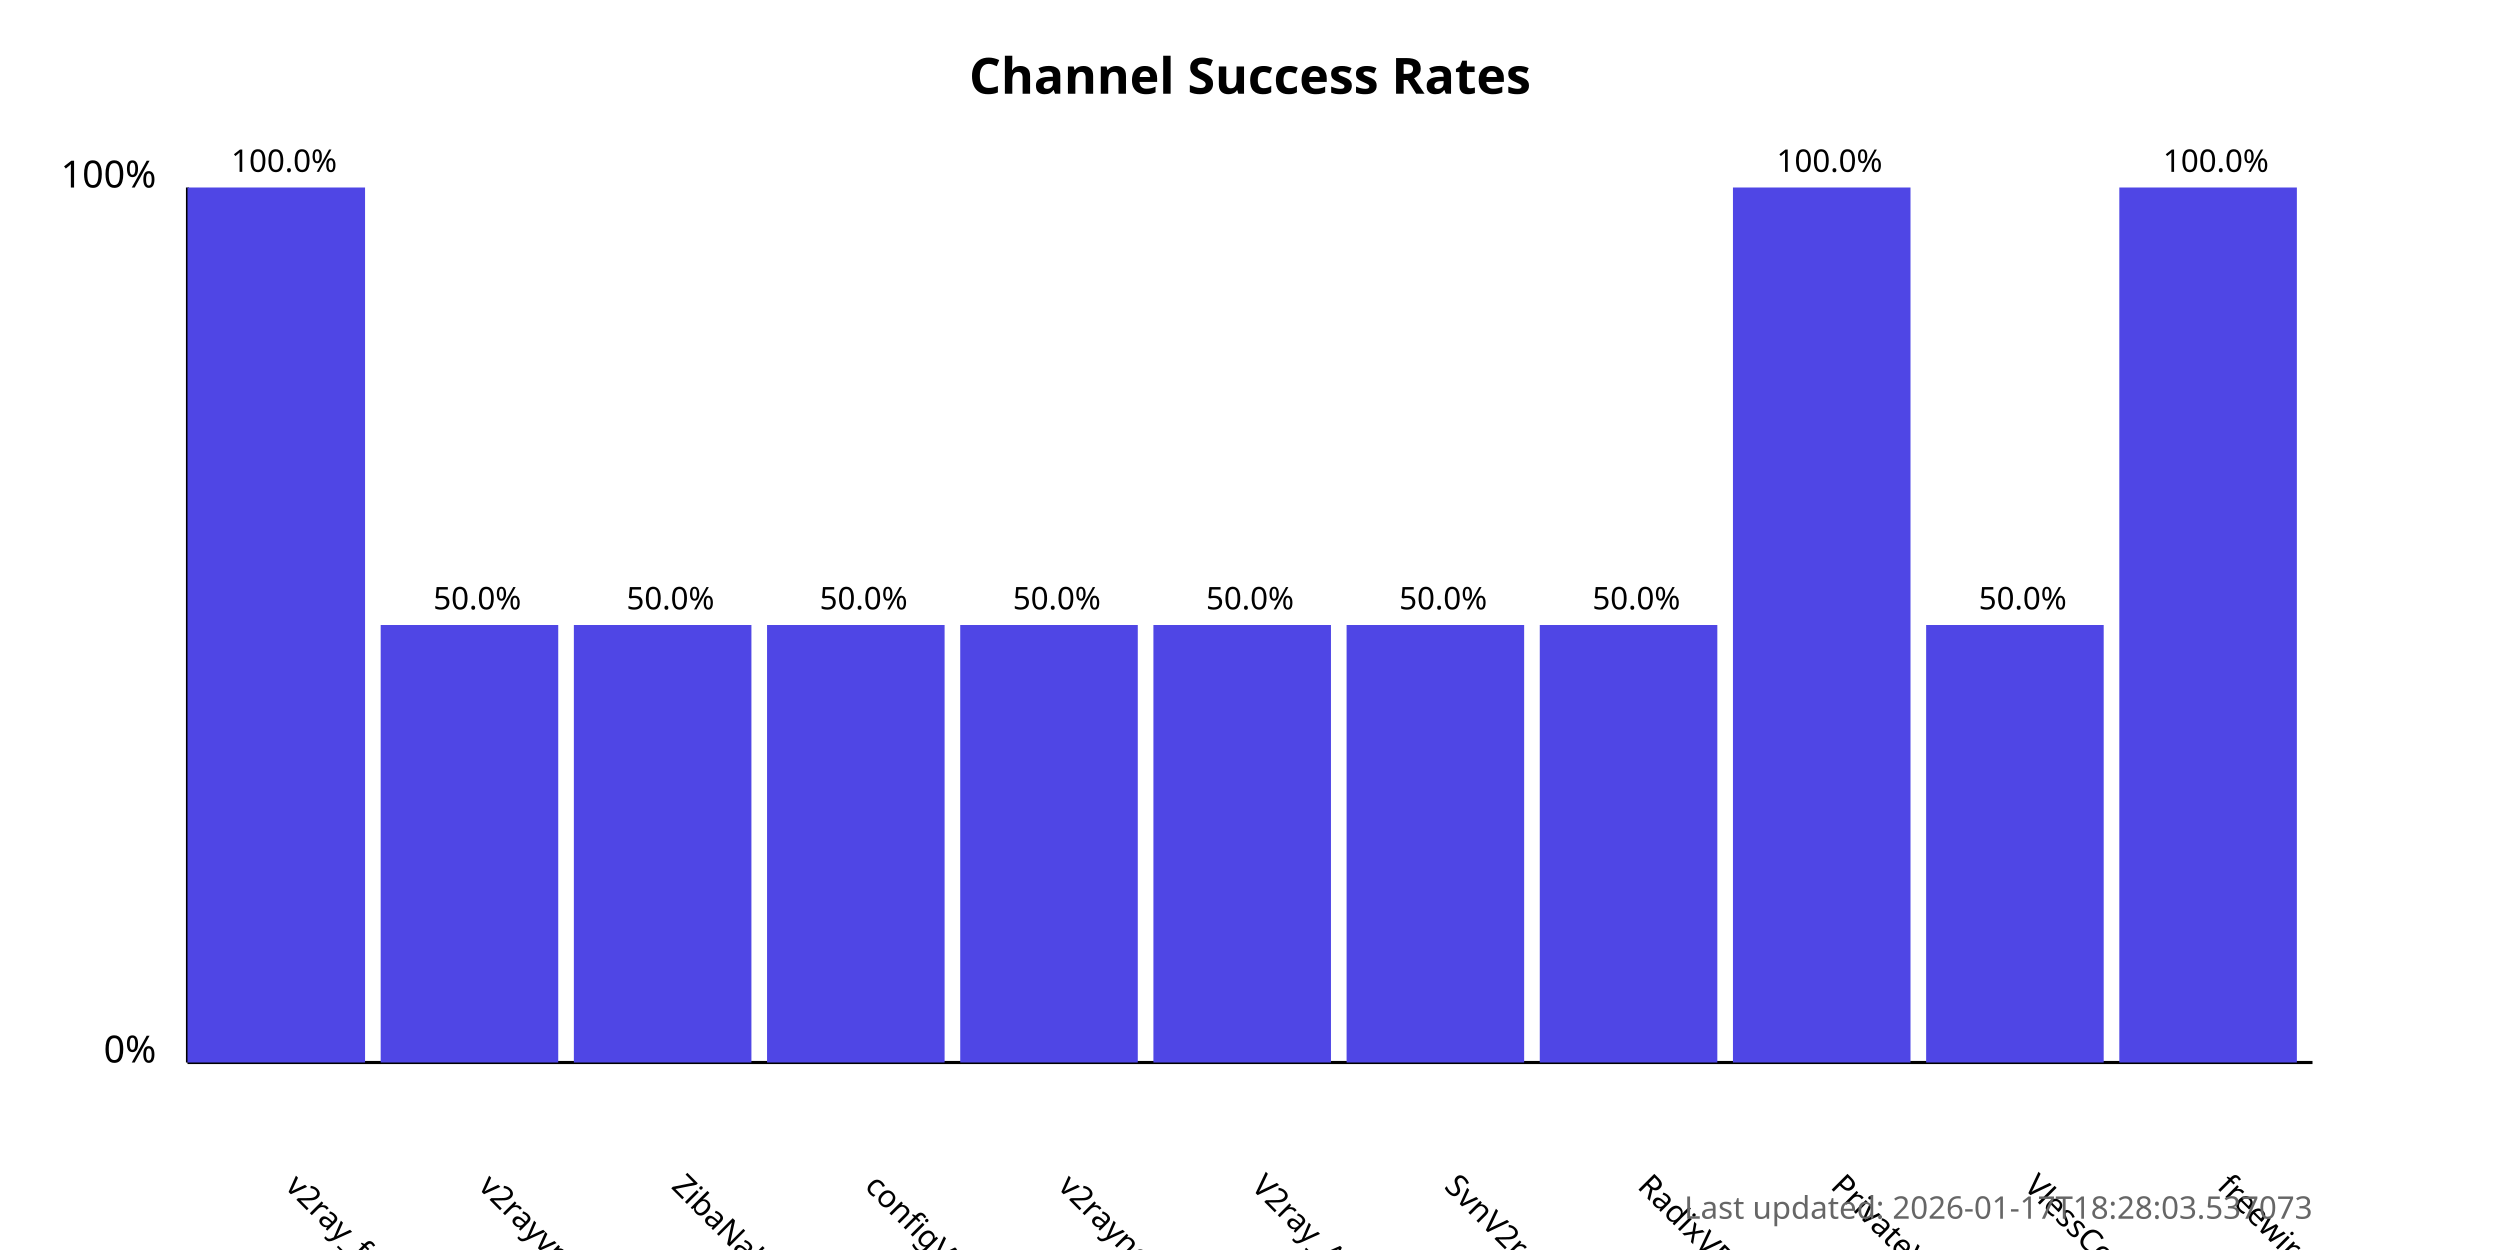
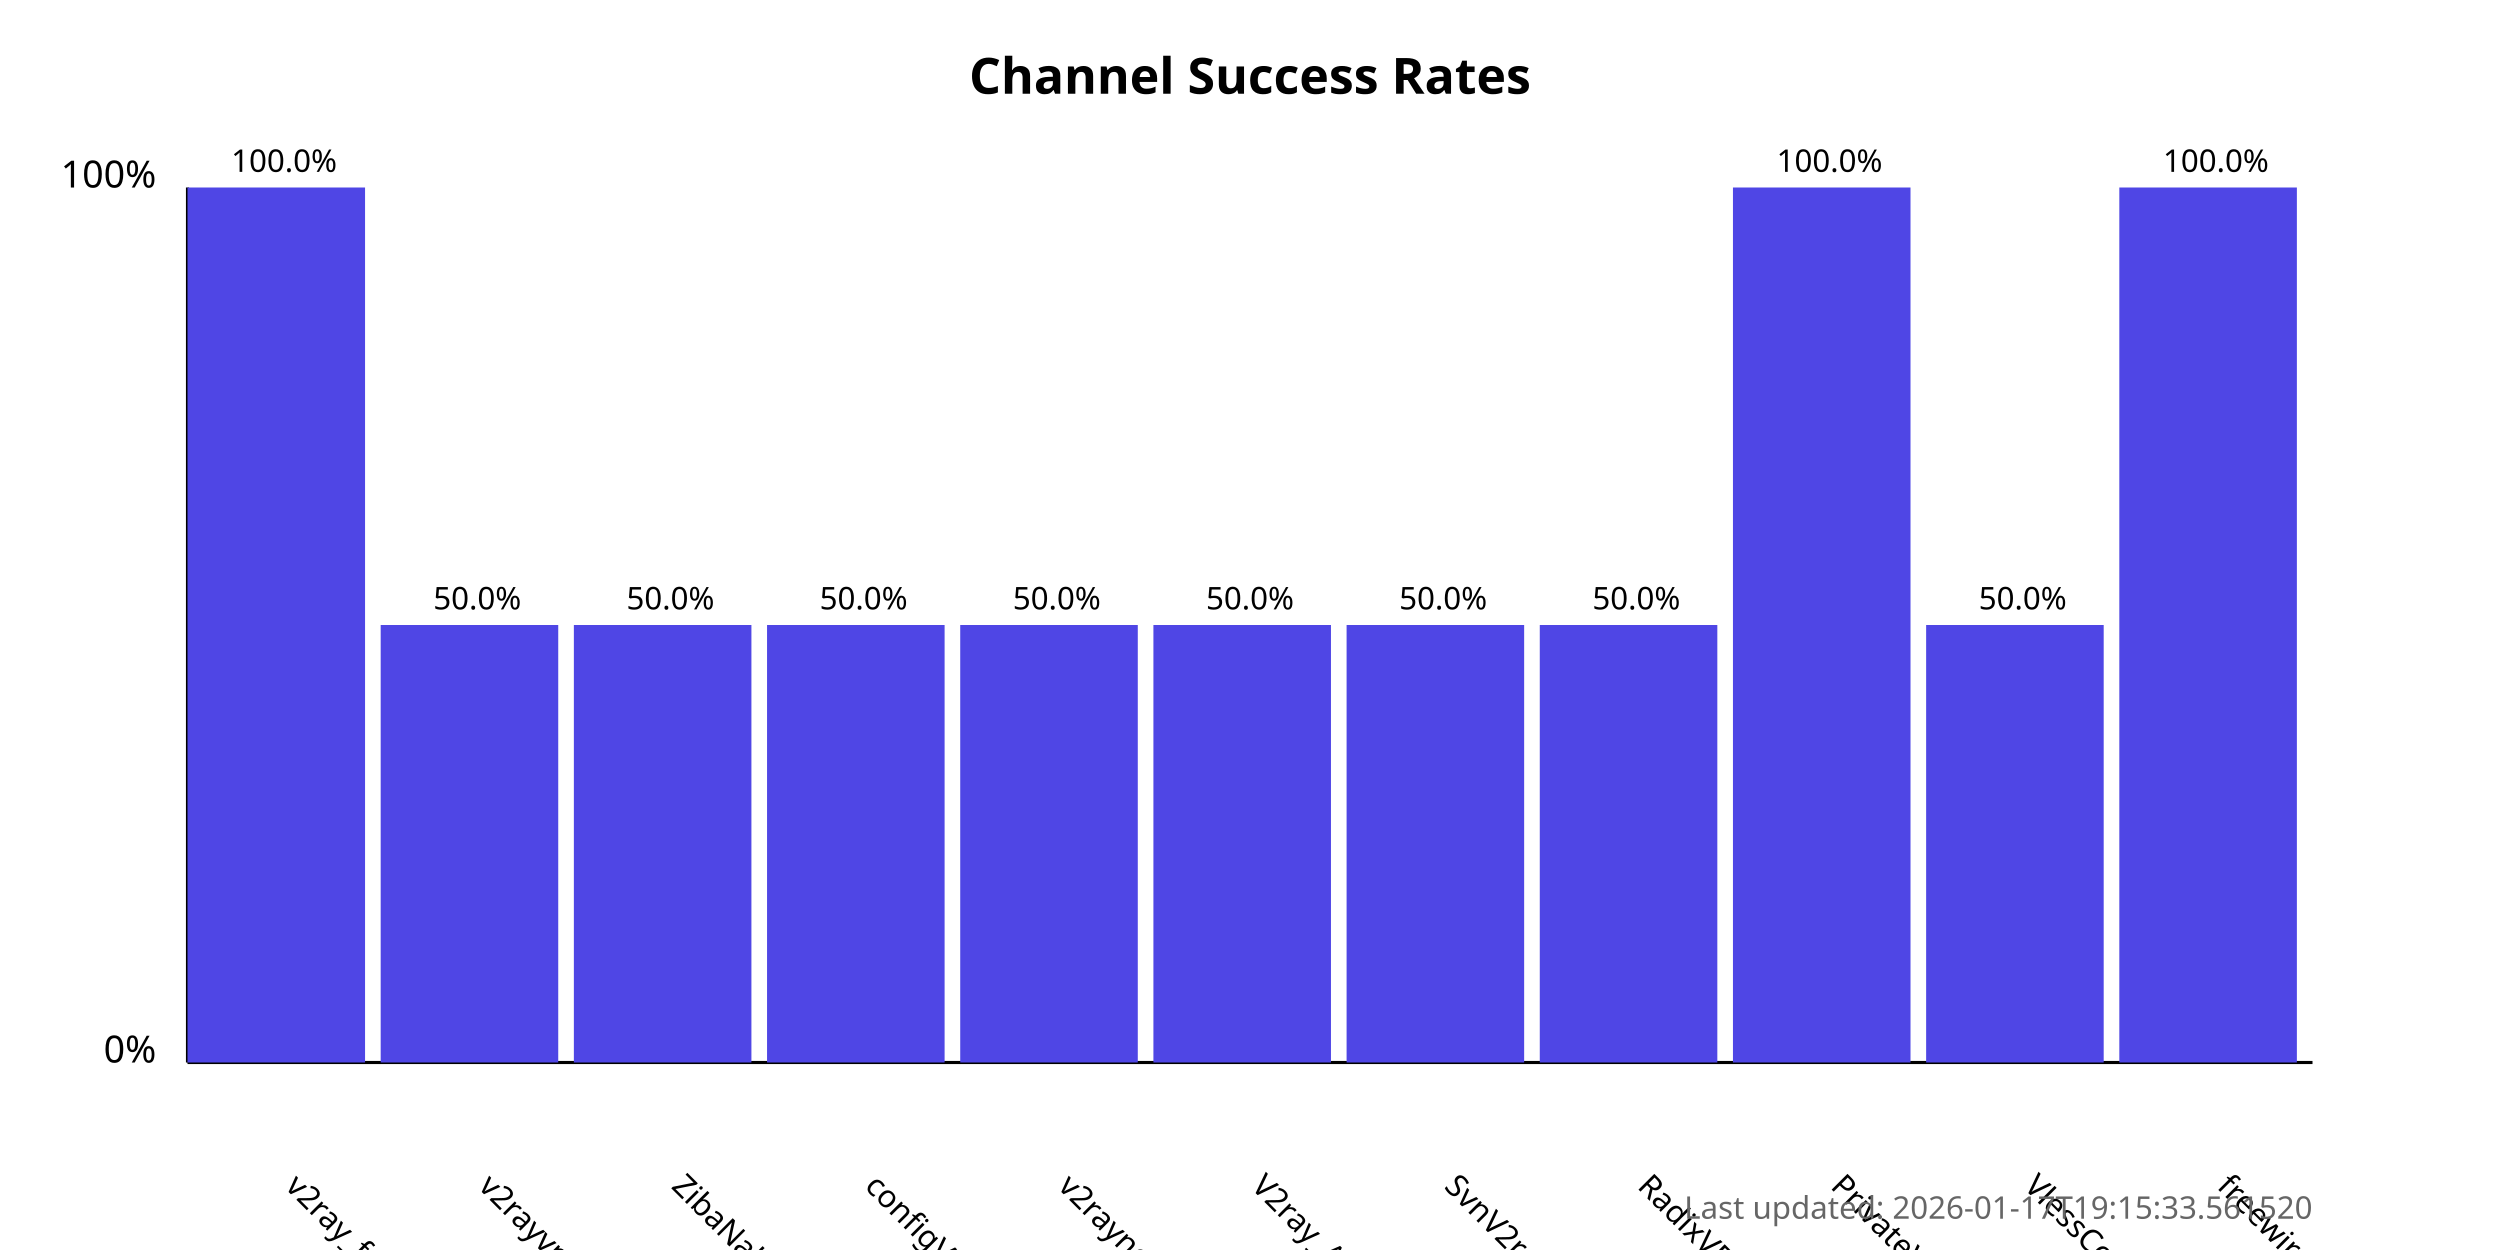
<svg xmlns="http://www.w3.org/2000/svg" width="800" height="400">
  <style>
            .chart-title { font: bold 16px sans-serif; }
            .axis-label { font: 12px sans-serif; }
            .tick-label { font: 10px sans-serif; }
            .bar { fill: #4f46e5; }
            .bar:hover { fill: #6366f1; }
            .timestamp { font: 10px sans-serif; fill: #666; }
        </style>
  <text x="400.0" y="30" text-anchor="middle" class="chart-title">
            Channel Success Rates
        </text>
  <line x1="60" y1="340" x2="60" y2="60" stroke="black" stroke-width="1" />
  <line x1="60" y1="340" x2="740" y2="340" stroke="black" stroke-width="1" />
  <text x="50" y="340" text-anchor="end" class="axis-label">0%</text>
  <text x="50" y="60" text-anchor="end" class="axis-label">100%</text>
  <g>
    <rect x="60" y="60.0" width="56.818" height="280.0" class="bar" />
    <text x="90.909" y="380" transform="rotate(45, 90.90909, 380)" text-anchor="start" class="tick-label">
                v2ray_free_conf
            </text>
    <text x="90.909" y="55.0" text-anchor="middle" class="tick-label">
                100.0%
            </text>
  </g>
  <g>
    <rect x="121.818" y="200.0" width="56.818" height="140.0" class="bar" />
    <text x="152.727" y="380" transform="rotate(45, 152.7273, 380)" text-anchor="start" class="tick-label">
                v2rayvpno
            </text>
    <text x="152.727" y="195.0" text-anchor="middle" class="tick-label">
                50.0%
            </text>
  </g>
  <g>
    <rect x="183.636" y="200.0" width="56.818" height="140.0" class="bar" />
    <text x="214.545" y="380" transform="rotate(45, 214.5455, 380)" text-anchor="start" class="tick-label">
                ZibaNabz
            </text>
    <text x="214.545" y="195.0" text-anchor="middle" class="tick-label">
                50.0%
            </text>
  </g>
  <g>
    <rect x="245.455" y="200.0" width="56.818" height="140.0" class="bar" />
    <text x="276.364" y="380" transform="rotate(45, 276.3636, 380)" text-anchor="start" class="tick-label">
                configV2rayForFree
            </text>
    <text x="276.364" y="195.0" text-anchor="middle" class="tick-label">
                50.0%
            </text>
  </g>
  <g>
    <rect x="307.273" y="200.0" width="56.818" height="140.0" class="bar" />
    <text x="338.182" y="380" transform="rotate(45, 338.1818, 380)" text-anchor="start" class="tick-label">
                v2rayngvpn
            </text>
    <text x="338.182" y="195.0" text-anchor="middle" class="tick-label">
                50.0%
            </text>
  </g>
  <g>
    <rect x="369.091" y="200.0" width="56.818" height="140.0" class="bar" />
    <text x="400.0" y="380" transform="rotate(45, 400.0, 380)" text-anchor="start" class="tick-label">
                V2ray_Alpha
            </text>
    <text x="400.0" y="195.0" text-anchor="middle" class="tick-label">
                50.0%
            </text>
  </g>
  <g>
    <rect x="430.909" y="200.0" width="56.818" height="140.0" class="bar" />
    <text x="461.818" y="380" transform="rotate(45, 461.8182, 380)" text-anchor="start" class="tick-label">
                SvnV2ray
            </text>
    <text x="461.818" y="195.0" text-anchor="middle" class="tick-label">
                50.0%
            </text>
  </g>
  <g>
    <rect x="492.727" y="200.0" width="56.818" height="140.0" class="bar" />
    <text x="523.636" y="380" transform="rotate(45, 523.6364, 380)" text-anchor="start" class="tick-label">
                RadixVPN
            </text>
    <text x="523.636" y="195.0" text-anchor="middle" class="tick-label">
                50.0%
            </text>
  </g>
  <g>
    <rect x="554.545" y="60.0" width="56.818" height="280.0" class="bar" />
    <text x="585.455" y="380" transform="rotate(45, 585.4545, 380)" text-anchor="start" class="tick-label">
                PrivateVPNs
            </text>
    <text x="585.455" y="55.0" text-anchor="middle" class="tick-label">
                100.0%
            </text>
  </g>
  <g>
    <rect x="616.364" y="200.0" width="56.818" height="140.0" class="bar" />
    <text x="647.273" y="380" transform="rotate(45, 647.2727, 380)" text-anchor="start" class="tick-label">
                VlessConfig
            </text>
    <text x="647.273" y="195.0" text-anchor="middle" class="tick-label">
                50.0%
            </text>
  </g>
  <g>
    <rect x="678.182" y="60.0" width="56.818" height="280.0" class="bar" />
    <text x="709.091" y="380" transform="rotate(45, 709.0909, 380)" text-anchor="start" class="tick-label">
                freewireguard
            </text>
    <text x="709.091" y="55.0" text-anchor="middle" class="tick-label">
                100.0%
            </text>
  </g>
  <text x="740" y="390" text-anchor="end" class="timestamp">
-             Last updated: 2026-01-17T18:28:03.537073
+             Last updated: 2026-01-17T19:15:33.561520
        </text>
</svg>
